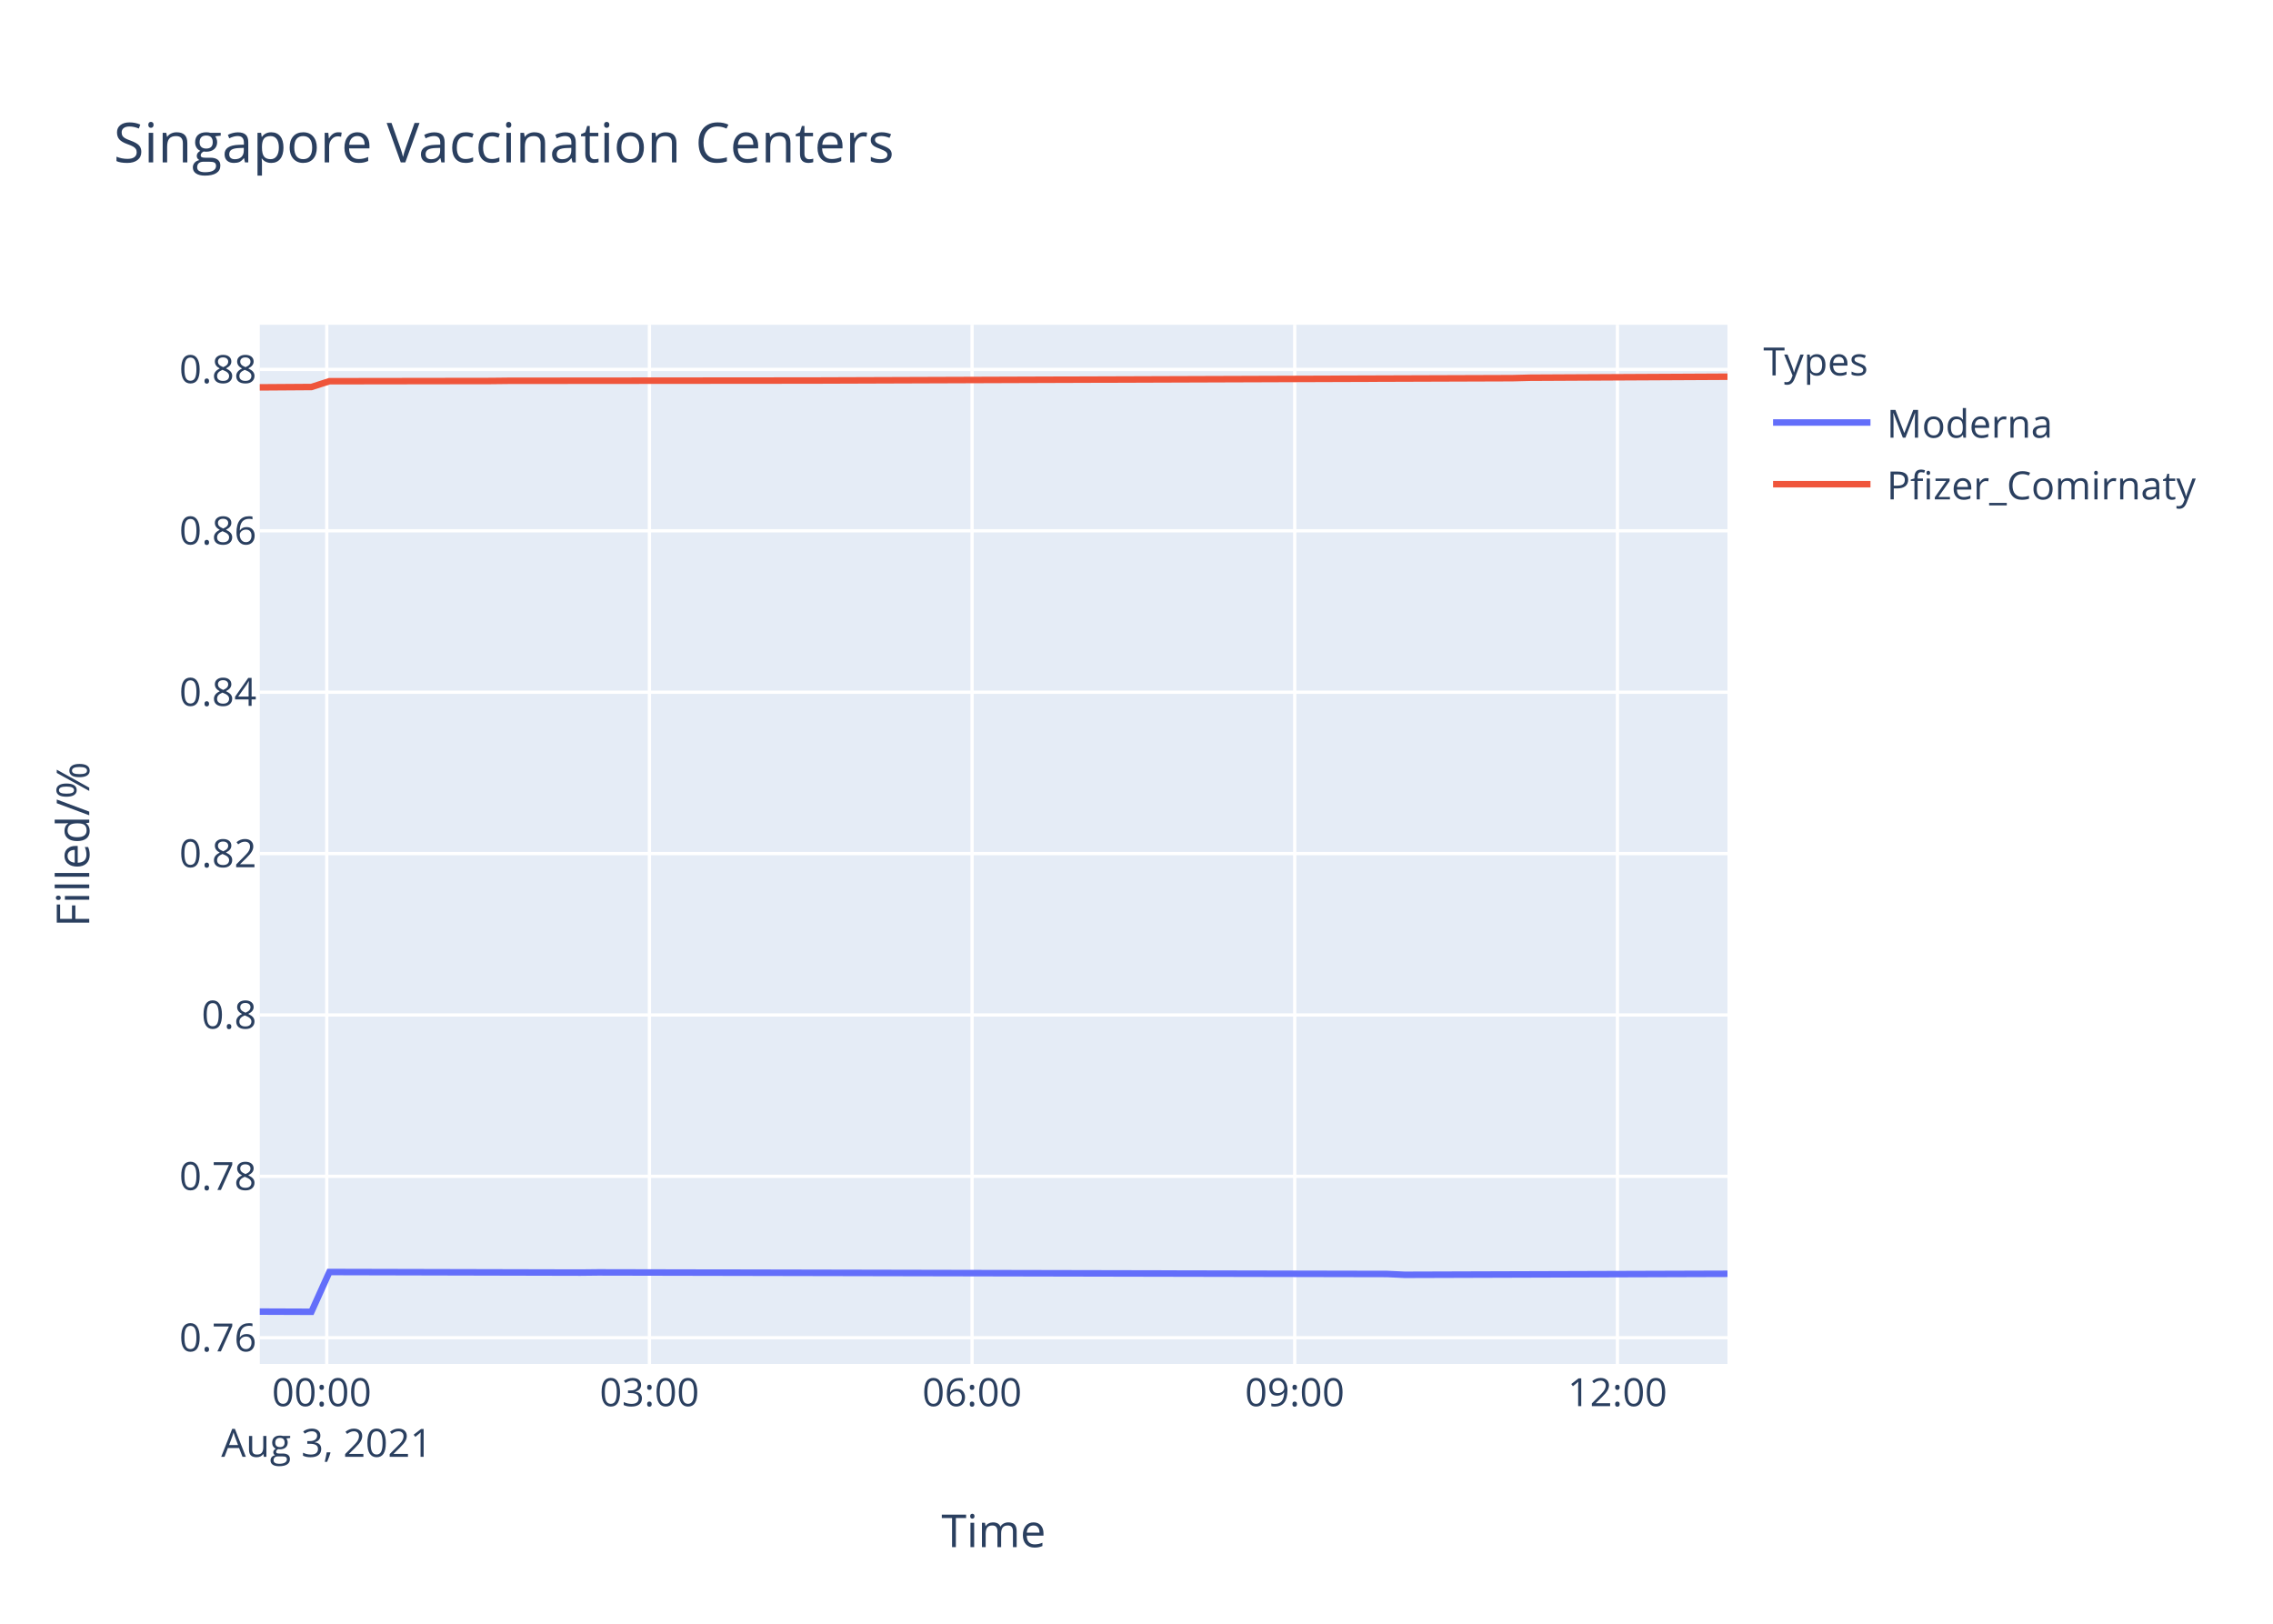
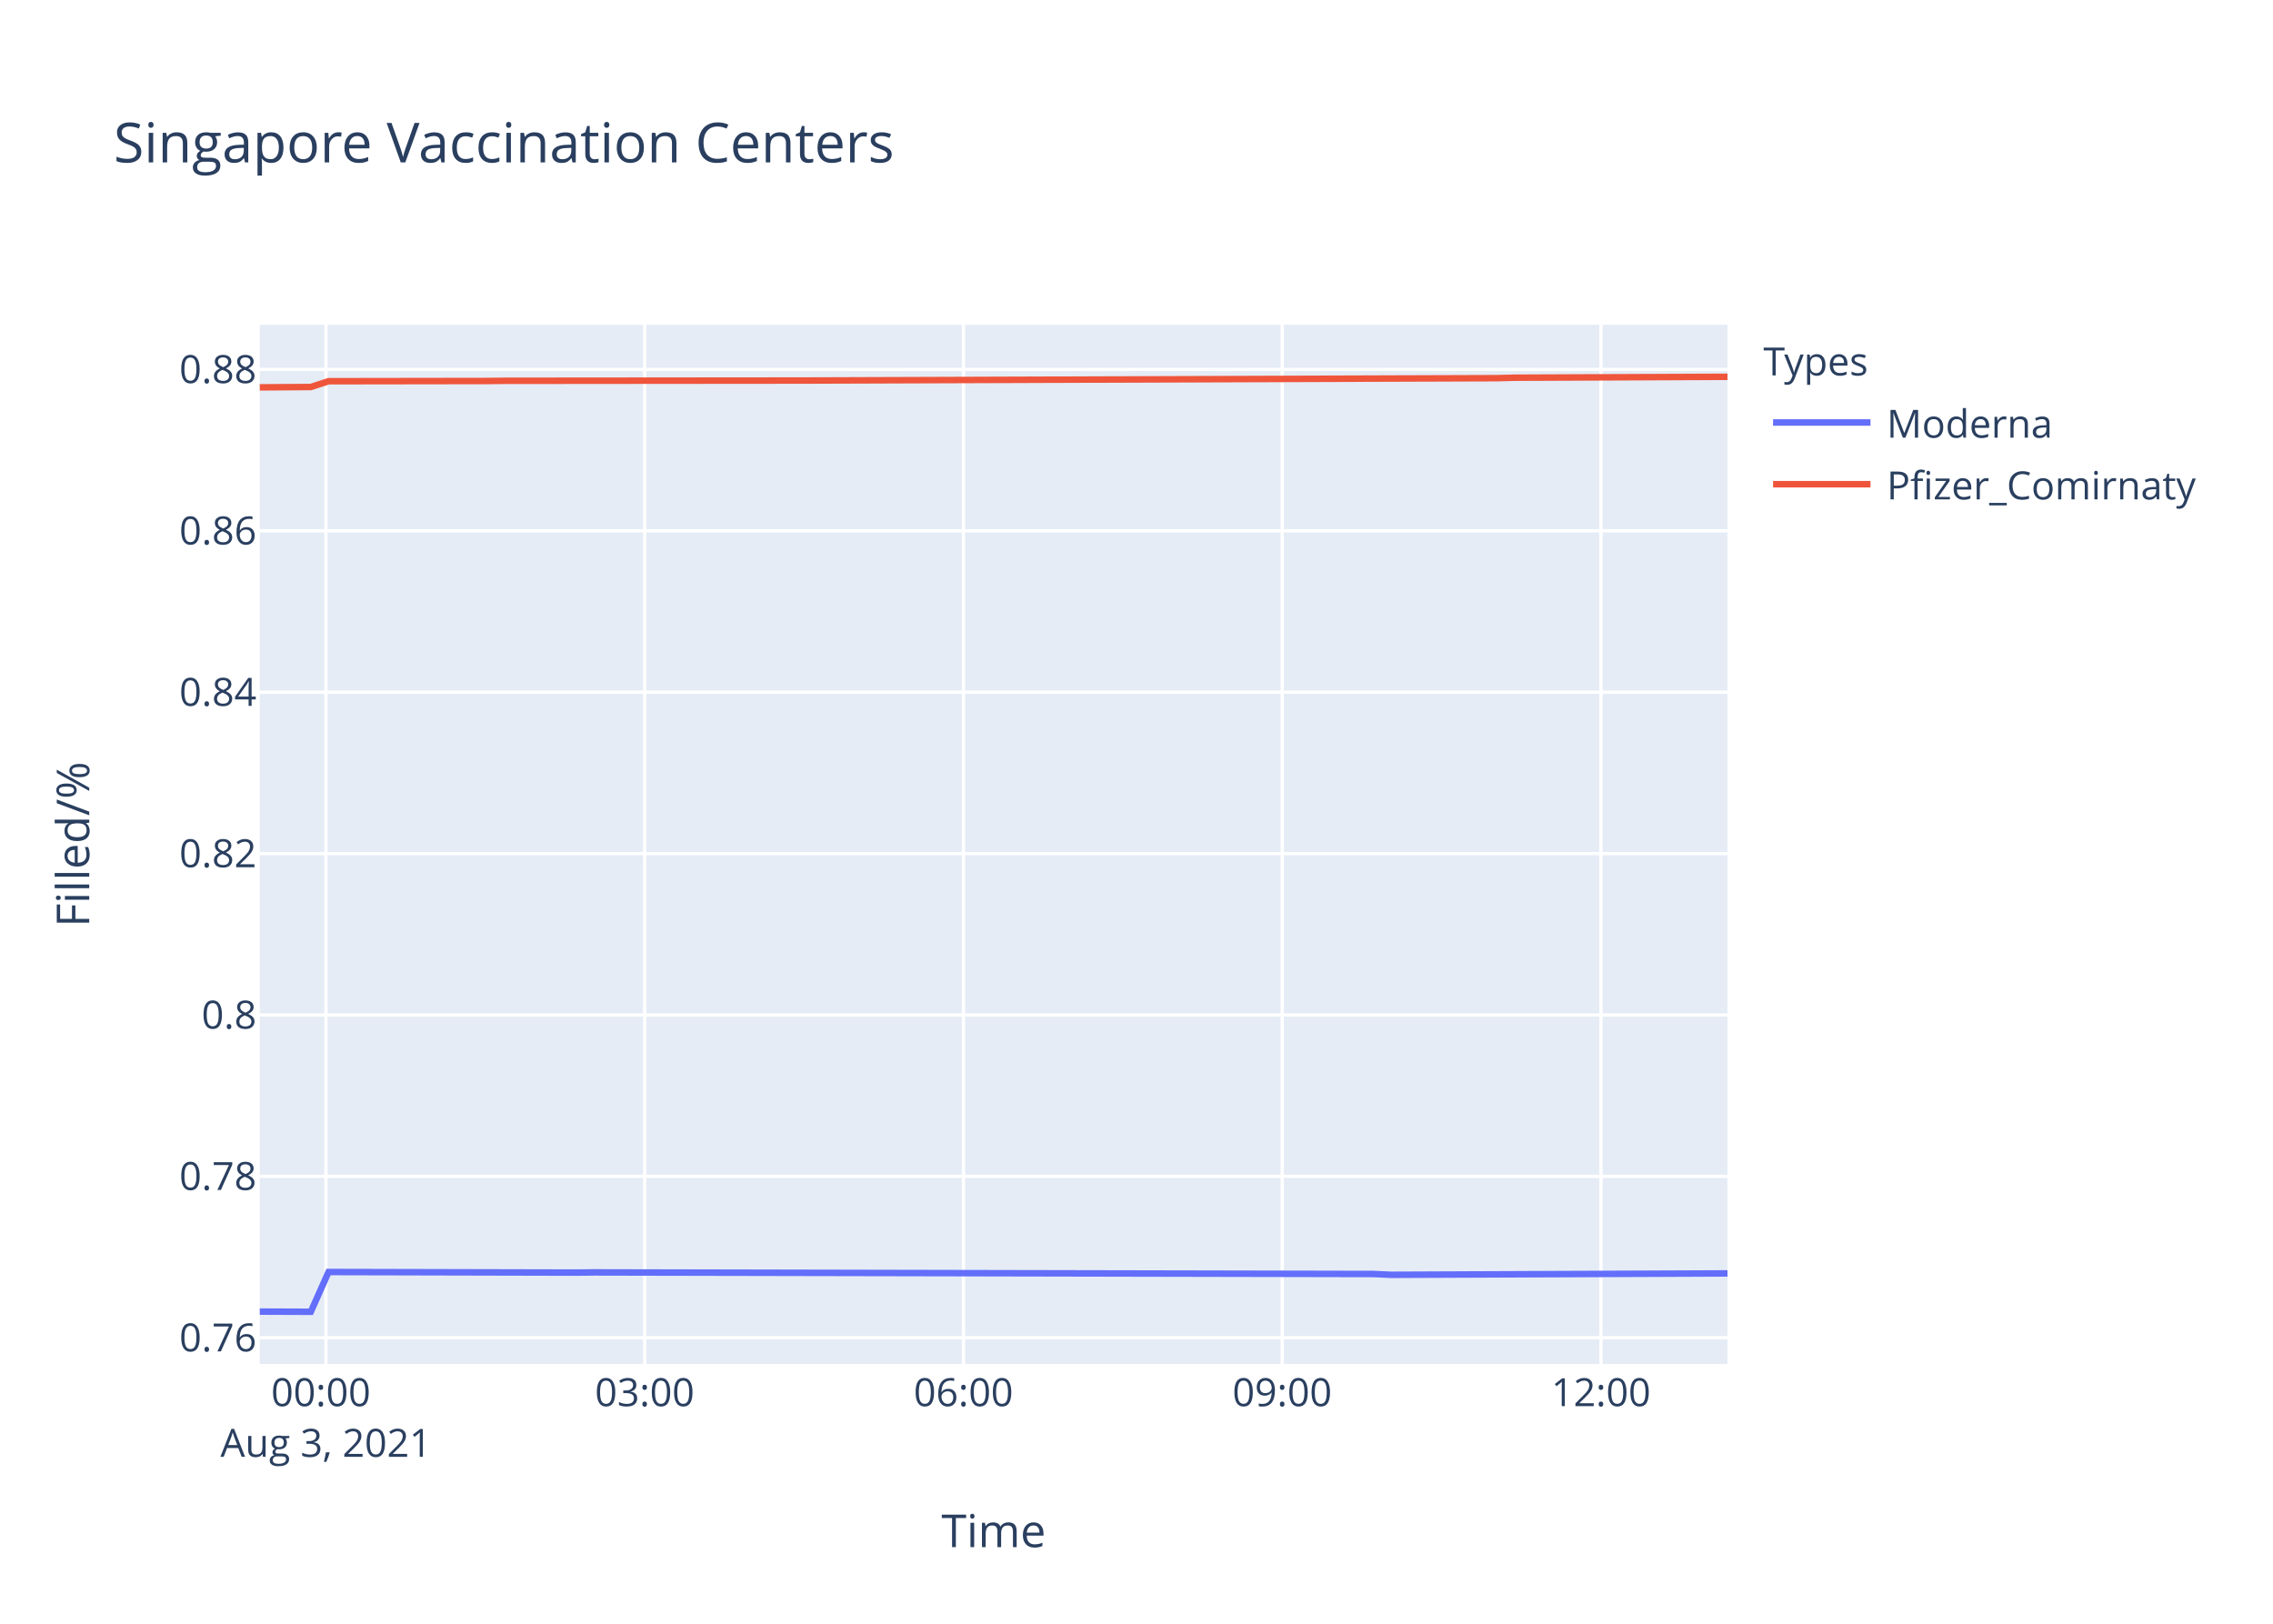
<svg xmlns="http://www.w3.org/2000/svg" class="main-svg" width="700" height="500" style="" viewBox="0 0 700 500">
  <rect x="0" y="0" width="700" height="500" style="fill: rgb(255, 255, 255); fill-opacity: 1;" />
-   <defs id="defs-db6092">
+   <defs id="defs-df18fb">
    <g class="clips">
-       <clipPath id="clipdb6092xyplot" class="plotclip">
+       <clipPath id="clipdf18fbxyplot" class="plotclip">
        <rect width="452" height="320" />
      </clipPath>
-       <clipPath class="axesclip" id="clipdb6092x">
+       <clipPath class="axesclip" id="clipdf18fbx">
        <rect x="80" y="0" width="452" height="500" />
      </clipPath>
-       <clipPath class="axesclip" id="clipdb6092y">
+       <clipPath class="axesclip" id="clipdf18fby">
        <rect x="0" y="100" width="700" height="320" />
      </clipPath>
-       <clipPath class="axesclip" id="clipdb6092xy">
+       <clipPath class="axesclip" id="clipdf18fbxy">
        <rect x="80" y="100" width="452" height="320" />
      </clipPath>
    </g>
    <g class="gradients" />
  </defs>
  <g class="bglayer">
    <rect class="bg" x="80" y="100" width="452" height="320" style="fill: rgb(229, 236, 246); fill-opacity: 1; stroke-width: 0;" />
  </g>
  <g class="layer-below">
    <g class="imagelayer" />
    <g class="shapelayer" />
  </g>
  <g class="cartesianlayer">
    <g class="subplot xy">
      <g class="layer-subplot">
        <g class="shapelayer" />
        <g class="imagelayer" />
      </g>
      <g class="gridlayer">
        <g class="x">
-           <path class="xgrid crisp" transform="translate(100.63,0)" d="M0,100v320" style="stroke: rgb(255, 255, 255); stroke-opacity: 1; stroke-width: 1px;" />
-           <path class="xgrid crisp" transform="translate(200,0)" d="M0,100v320" style="stroke: rgb(255, 255, 255); stroke-opacity: 1; stroke-width: 1px;" />
-           <path class="xgrid crisp" transform="translate(299.36,0)" d="M0,100v320" style="stroke: rgb(255, 255, 255); stroke-opacity: 1; stroke-width: 1px;" />
-           <path class="xgrid crisp" transform="translate(398.73,0)" d="M0,100v320" style="stroke: rgb(255, 255, 255); stroke-opacity: 1; stroke-width: 1px;" />
-           <path class="xgrid crisp" transform="translate(498.1,0)" d="M0,100v320" style="stroke: rgb(255, 255, 255); stroke-opacity: 1; stroke-width: 1px;" />
+           <path class="xgrid crisp" transform="translate(100.38,0)" d="M0,100v320" style="stroke: rgb(255, 255, 255); stroke-opacity: 1; stroke-width: 1px;" />
+           <path class="xgrid crisp" transform="translate(198.54,0)" d="M0,100v320" style="stroke: rgb(255, 255, 255); stroke-opacity: 1; stroke-width: 1px;" />
+           <path class="xgrid crisp" transform="translate(296.71,0)" d="M0,100v320" style="stroke: rgb(255, 255, 255); stroke-opacity: 1; stroke-width: 1px;" />
+           <path class="xgrid crisp" transform="translate(394.87,0)" d="M0,100v320" style="stroke: rgb(255, 255, 255); stroke-opacity: 1; stroke-width: 1px;" />
+           <path class="xgrid crisp" transform="translate(493.04,0)" d="M0,100v320" style="stroke: rgb(255, 255, 255); stroke-opacity: 1; stroke-width: 1px;" />
        </g>
        <g class="y">
          <path class="ygrid crisp" transform="translate(0,411.93)" d="M80,0h452" style="stroke: rgb(255, 255, 255); stroke-opacity: 1; stroke-width: 1px;" />
          <path class="ygrid crisp" transform="translate(0,362.23)" d="M80,0h452" style="stroke: rgb(255, 255, 255); stroke-opacity: 1; stroke-width: 1px;" />
          <path class="ygrid crisp" transform="translate(0,312.54)" d="M80,0h452" style="stroke: rgb(255, 255, 255); stroke-opacity: 1; stroke-width: 1px;" />
          <path class="ygrid crisp" transform="translate(0,262.84)" d="M80,0h452" style="stroke: rgb(255, 255, 255); stroke-opacity: 1; stroke-width: 1px;" />
          <path class="ygrid crisp" transform="translate(0,213.15)" d="M80,0h452" style="stroke: rgb(255, 255, 255); stroke-opacity: 1; stroke-width: 1px;" />
          <path class="ygrid crisp" transform="translate(0,163.45)" d="M80,0h452" style="stroke: rgb(255, 255, 255); stroke-opacity: 1; stroke-width: 1px;" />
          <path class="ygrid crisp" transform="translate(0,113.76)" d="M80,0h452" style="stroke: rgb(255, 255, 255); stroke-opacity: 1; stroke-width: 1px;" />
        </g>
      </g>
      <g class="zerolinelayer" />
      <path class="xlines-below" />
      <path class="ylines-below" />
      <g class="overlines-below" />
      <g class="xaxislayer-below" />
      <g class="yaxislayer-below" />
      <g class="overaxes-below" />
-       <g class="plot" transform="translate(80,100)" clip-path="url('#clipdb6092xyplot')">
+       <g class="plot" transform="translate(80,100)" clip-path="url('#clipdf18fbxyplot')">
        <g class="scatterlayer mlayer">
-           <g class="trace scatter trace19827e" style="stroke-miterlimit: 2; opacity: 1;">
+           <g class="trace scatter traceaf0777" style="stroke-miterlimit: 2; opacity: 1;">
            <g class="fills" />
            <g class="errorbars" />
            <g class="lines">
-               <path class="js-line" d="M0,303.88L15.91,303.94L21.44,291.69L98.71,291.87L104.23,291.81L347.14,292.3L352.65,292.55L452,292.24" style="vector-effect: non-scaling-stroke; fill: none; stroke: rgb(99, 110, 250); stroke-opacity: 1; stroke-width: 2px; opacity: 1;" />
+               <path class="js-line" d="M0,303.88L15.72,303.94L21.18,291.69L97.51,291.87L102.97,291.81L342.94,292.3L348.38,292.55L452,292.12" style="vector-effect: non-scaling-stroke; fill: none; stroke: rgb(99, 110, 250); stroke-opacity: 1; stroke-width: 2px; opacity: 1;" />
            </g>
            <g class="points" />
            <g class="text" />
          </g>
-           <g class="trace scatter traceae8741" style="stroke-miterlimit: 2; opacity: 1;">
+           <g class="trace scatter trace484154" style="stroke-miterlimit: 2; opacity: 1;">
            <g class="fills" />
            <g class="errorbars" />
            <g class="lines">
-               <path class="js-line" d="M0,19.28L15.91,19.17L21.44,17.39L71.13,17.32L76.65,17.26L170.5,17.18L176,17.16L385.78,16.45L391.27,16.31L452,16" style="vector-effect: non-scaling-stroke; fill: none; stroke: rgb(239, 85, 59); stroke-opacity: 1; stroke-width: 2px; opacity: 1;" />
+               <path class="js-line" d="M0,19.28L15.72,19.17L21.18,17.39L70.27,17.32L75.73,17.26L168.44,17.18L173.87,17.16L381.11,16.45L386.54,16.31L452,16.03" style="vector-effect: non-scaling-stroke; fill: none; stroke: rgb(239, 85, 59); stroke-opacity: 1; stroke-width: 2px; opacity: 1;" />
            </g>
            <g class="points" />
            <g class="text" />
          </g>
        </g>
      </g>
      <g class="overplot" />
      <path class="xlines-above crisp" d="M0,0" style="fill: none;" />
      <path class="ylines-above crisp" d="M0,0" style="fill: none;" />
      <g class="overlines-above" />
      <g class="xaxislayer-above">
        <g class="xtick">
-           <text text-anchor="middle" x="0" y="433" transform="translate(100.63,0)" style="font-family: 'Open Sans', verdana, arial, sans-serif; font-size: 12px; fill: rgb(42, 63, 95); fill-opacity: 1; white-space: pre;">
+           <text text-anchor="middle" x="0" y="433" transform="translate(100.38,0)" style="font-family: 'Open Sans', verdana, arial, sans-serif; font-size: 12px; fill: rgb(42, 63, 95); fill-opacity: 1; white-space: pre;">
            <tspan class="line" dy="0em" x="0" y="433">00:00</tspan>
            <tspan class="line" dy="1.3em" x="0" y="433">Aug 3, 2021</tspan>
          </text>
        </g>
        <g class="xtick">
-           <text text-anchor="middle" x="0" y="433" transform="translate(200,0)" style="font-family: 'Open Sans', verdana, arial, sans-serif; font-size: 12px; fill: rgb(42, 63, 95); fill-opacity: 1; white-space: pre;">03:00</text>
+           <text text-anchor="middle" x="0" y="433" transform="translate(198.54,0)" style="font-family: 'Open Sans', verdana, arial, sans-serif; font-size: 12px; fill: rgb(42, 63, 95); fill-opacity: 1; white-space: pre;">03:00</text>
        </g>
        <g class="xtick">
-           <text text-anchor="middle" x="0" y="433" transform="translate(299.36,0)" style="font-family: 'Open Sans', verdana, arial, sans-serif; font-size: 12px; fill: rgb(42, 63, 95); fill-opacity: 1; white-space: pre;">06:00</text>
+           <text text-anchor="middle" x="0" y="433" transform="translate(296.71,0)" style="font-family: 'Open Sans', verdana, arial, sans-serif; font-size: 12px; fill: rgb(42, 63, 95); fill-opacity: 1; white-space: pre;">06:00</text>
        </g>
        <g class="xtick">
-           <text text-anchor="middle" x="0" y="433" transform="translate(398.73,0)" style="font-family: 'Open Sans', verdana, arial, sans-serif; font-size: 12px; fill: rgb(42, 63, 95); fill-opacity: 1; white-space: pre;">09:00</text>
+           <text text-anchor="middle" x="0" y="433" transform="translate(394.87,0)" style="font-family: 'Open Sans', verdana, arial, sans-serif; font-size: 12px; fill: rgb(42, 63, 95); fill-opacity: 1; white-space: pre;">09:00</text>
        </g>
        <g class="xtick">
-           <text text-anchor="middle" x="0" y="433" transform="translate(498.1,0)" style="font-family: 'Open Sans', verdana, arial, sans-serif; font-size: 12px; fill: rgb(42, 63, 95); fill-opacity: 1; white-space: pre;">12:00</text>
+           <text text-anchor="middle" x="0" y="433" transform="translate(493.04,0)" style="font-family: 'Open Sans', verdana, arial, sans-serif; font-size: 12px; fill: rgb(42, 63, 95); fill-opacity: 1; white-space: pre;">12:00</text>
        </g>
      </g>
      <g class="yaxislayer-above">
        <g class="ytick">
          <text text-anchor="end" x="79" y="4.2" transform="translate(0,411.93)" style="font-family: 'Open Sans', verdana, arial, sans-serif; font-size: 12px; fill: rgb(42, 63, 95); fill-opacity: 1; white-space: pre;">0.76</text>
        </g>
        <g class="ytick">
          <text text-anchor="end" x="79" y="4.2" transform="translate(0,362.23)" style="font-family: 'Open Sans', verdana, arial, sans-serif; font-size: 12px; fill: rgb(42, 63, 95); fill-opacity: 1; white-space: pre;">0.78</text>
        </g>
        <g class="ytick">
          <text text-anchor="end" x="79" y="4.2" transform="translate(0,312.54)" style="font-family: 'Open Sans', verdana, arial, sans-serif; font-size: 12px; fill: rgb(42, 63, 95); fill-opacity: 1; white-space: pre;">0.8</text>
        </g>
        <g class="ytick">
          <text text-anchor="end" x="79" y="4.2" transform="translate(0,262.84)" style="font-family: 'Open Sans', verdana, arial, sans-serif; font-size: 12px; fill: rgb(42, 63, 95); fill-opacity: 1; white-space: pre;">0.82</text>
        </g>
        <g class="ytick">
          <text text-anchor="end" x="79" y="4.2" transform="translate(0,213.15)" style="font-family: 'Open Sans', verdana, arial, sans-serif; font-size: 12px; fill: rgb(42, 63, 95); fill-opacity: 1; white-space: pre;">0.84</text>
        </g>
        <g class="ytick">
          <text text-anchor="end" x="79" y="4.2" transform="translate(0,163.45)" style="font-family: 'Open Sans', verdana, arial, sans-serif; font-size: 12px; fill: rgb(42, 63, 95); fill-opacity: 1; white-space: pre;">0.86</text>
        </g>
        <g class="ytick">
          <text text-anchor="end" x="79" y="4.2" transform="translate(0,113.76)" style="font-family: 'Open Sans', verdana, arial, sans-serif; font-size: 12px; fill: rgb(42, 63, 95); fill-opacity: 1; white-space: pre;">0.88</text>
        </g>
      </g>
      <g class="overaxes-above" />
    </g>
  </g>
  <g class="polarlayer" />
  <g class="ternarylayer" />
  <g class="geolayer" />
  <g class="funnelarealayer" />
  <g class="pielayer" />
  <g class="treemaplayer" />
  <g class="sunburstlayer" />
  <g class="glimages" />
-   <defs id="topdefs-db6092">
+   <defs id="topdefs-df18fb">
    <g class="clips" />
-     <clipPath id="legenddb6092">
+     <clipPath id="legenddf18fb">
      <rect width="147" height="64" x="0" y="0" />
    </clipPath>
  </defs>
  <g class="layer-above">
    <g class="imagelayer" />
    <g class="shapelayer" />
  </g>
  <g class="infolayer">
    <g class="legend" pointer-events="all" transform="translate(541.04,100)">
      <rect class="bg" shape-rendering="crispEdges" width="147" height="64" x="0" y="0" style="stroke: rgb(68, 68, 68); stroke-opacity: 1; fill: rgb(255, 255, 255); fill-opacity: 1; stroke-width: 0px;" />
-       <g class="scrollbox" transform="" clip-path="url('#legenddb6092')">
+       <g class="scrollbox" transform="" clip-path="url('#legenddf18fb')">
        <text class="legendtitletext" text-anchor="start" x="2" y="15.6" style="font-family: 'Open Sans', verdana, arial, sans-serif; font-size: 12px; fill: rgb(42, 63, 95); fill-opacity: 1; white-space: pre;">Types</text>
        <g class="groups" transform="">
          <g class="traces" transform="translate(0,30.1)" style="opacity: 1;">
            <text class="legendtext" text-anchor="start" x="40" y="4.68" style="font-family: 'Open Sans', verdana, arial, sans-serif; font-size: 12px; fill: rgb(42, 63, 95); fill-opacity: 1; white-space: pre;">Moderna</text>
            <g class="layers" style="opacity: 1;">
              <g class="legendfill" />
              <g class="legendlines">
                <path class="js-line" d="M5,0h30" style="fill: none; stroke: rgb(99, 110, 250); stroke-opacity: 1; stroke-width: 2px;" />
              </g>
              <g class="legendsymbols">
                <g class="legendpoints" />
              </g>
            </g>
            <rect class="legendtoggle" x="0" y="-9.5" width="141.656" height="19" style="fill: rgb(0, 0, 0); fill-opacity: 0;" />
          </g>
        </g>
        <g class="groups" transform="">
          <g class="traces" transform="translate(0,49.1)" style="opacity: 1;">
            <text class="legendtext" text-anchor="start" x="40" y="4.68" style="font-family: 'Open Sans', verdana, arial, sans-serif; font-size: 12px; fill: rgb(42, 63, 95); fill-opacity: 1; white-space: pre;">Pfizer_Comirnaty</text>
            <g class="layers" style="opacity: 1;">
              <g class="legendfill" />
              <g class="legendlines">
                <path class="js-line" d="M5,0h30" style="fill: none; stroke: rgb(239, 85, 59); stroke-opacity: 1; stroke-width: 2px;" />
              </g>
              <g class="legendsymbols">
                <g class="legendpoints" />
              </g>
            </g>
            <rect class="legendtoggle" x="0" y="-9.5" width="141.656" height="19" style="fill: rgb(0, 0, 0); fill-opacity: 0;" />
          </g>
        </g>
      </g>
      <rect class="scrollbar" rx="20" ry="3" width="0" height="0" x="0" y="0" style="fill: rgb(128, 139, 164); fill-opacity: 1;" />
    </g>
    <g class="g-gtitle">
      <text class="gtitle" x="35" y="50" text-anchor="start" dy="0em" style="font-family: 'Open Sans', verdana, arial, sans-serif; font-size: 17px; fill: rgb(42, 63, 95); opacity: 1; font-weight: normal; white-space: pre;">Singapore Vaccination Centers</text>
    </g>
    <g class="g-xtitle">
      <text class="xtitle" x="306" y="476.409" text-anchor="middle" style="font-family: 'Open Sans', verdana, arial, sans-serif; font-size: 14px; fill: rgb(42, 63, 95); opacity: 1; font-weight: normal; white-space: pre;">Time</text>
    </g>
    <g class="g-ytitle">
      <text class="ytitle" transform="rotate(-90,27.48125,260)" x="27.481" y="260" text-anchor="middle" style="font-family: 'Open Sans', verdana, arial, sans-serif; font-size: 14px; fill: rgb(42, 63, 95); opacity: 1; font-weight: normal; white-space: pre;">Filled/%</text>
    </g>
  </g>
</svg>
